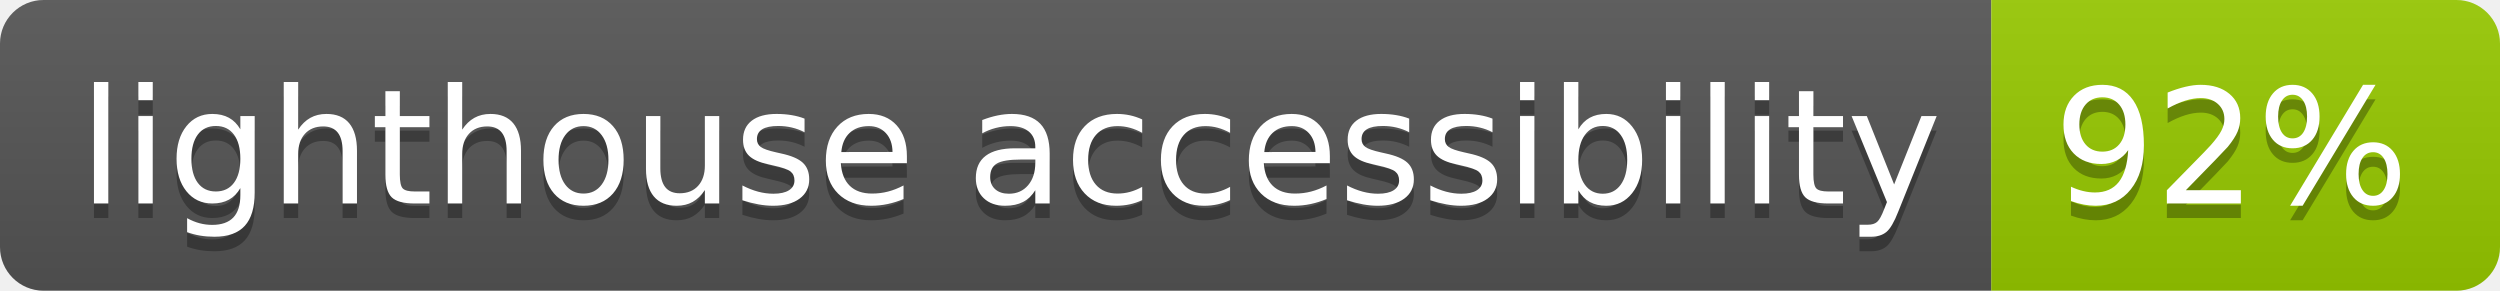
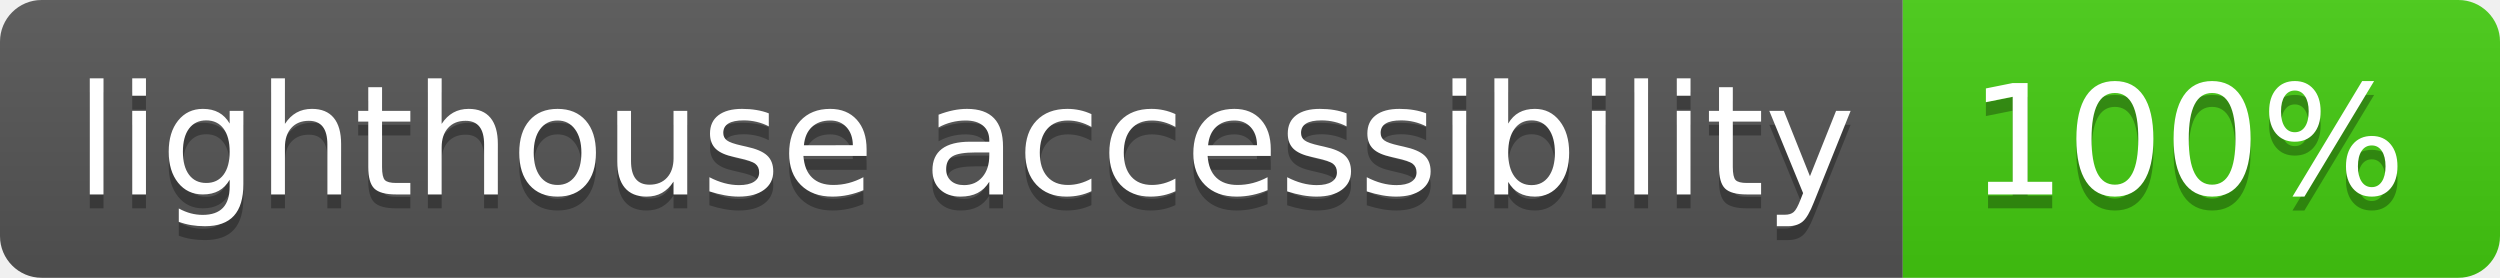
- <svg xmlns="http://www.w3.org/2000/svg" width="172" height="20" role="img" aria-label="lighthouse accessibility: 92%">
+ <svg xmlns="http://www.w3.org/2000/svg" width="180" height="20" role="img" aria-label="lighthouse accessibility: 100%">
  <linearGradient id="s" x2="0" y2="100%">
    <stop offset="0" stop-color="#bbb" stop-opacity=".1" />
    <stop offset="1" stop-opacity=".1" />
  </linearGradient>
  <clipPath id="r">
-     <rect width="172" height="20" rx="3" fill="#fff" />
+     <rect width="180" height="20" rx="3" fill="#fff" />
  </clipPath>
  <g clip-path="url(#r)">
    <rect width="137" height="20" fill="#555" />
-     <rect x="137" width="35" height="20" fill="#97ca00" />
-     <rect width="172" height="20" fill="url(#s)" />
+     <rect x="137" width="43" height="20" fill="#4c1" />
+     <rect width="180" height="20" fill="url(#s)" />
  </g>
  <g fill="#fff" text-anchor="middle" font-family="Verdana,Geneva,DejaVu Sans,sans-serif" text-rendering="geometricPrecision" font-size="110">
    <text aria-hidden="true" x="695" y="150" fill="#010101" fill-opacity=".3" transform="scale(.1)" textLength="1270">lighthouse accessibility</text>
    <text x="695" y="140" transform="scale(.1)" fill="#fff" textLength="1270">lighthouse accessibility</text>
-     <text aria-hidden="true" x="1535" y="150" fill="#010101" fill-opacity=".3" transform="scale(.1)" textLength="250">92%</text>
-     <text x="1535" y="140" transform="scale(.1)" fill="#fff" textLength="250">92%</text>
+     <text aria-hidden="true" x="1575" y="150" fill="#010101" fill-opacity=".3" transform="scale(.1)" textLength="330">100%</text>
+     <text x="1575" y="140" transform="scale(.1)" fill="#fff" textLength="330">100%</text>
  </g>
</svg>
